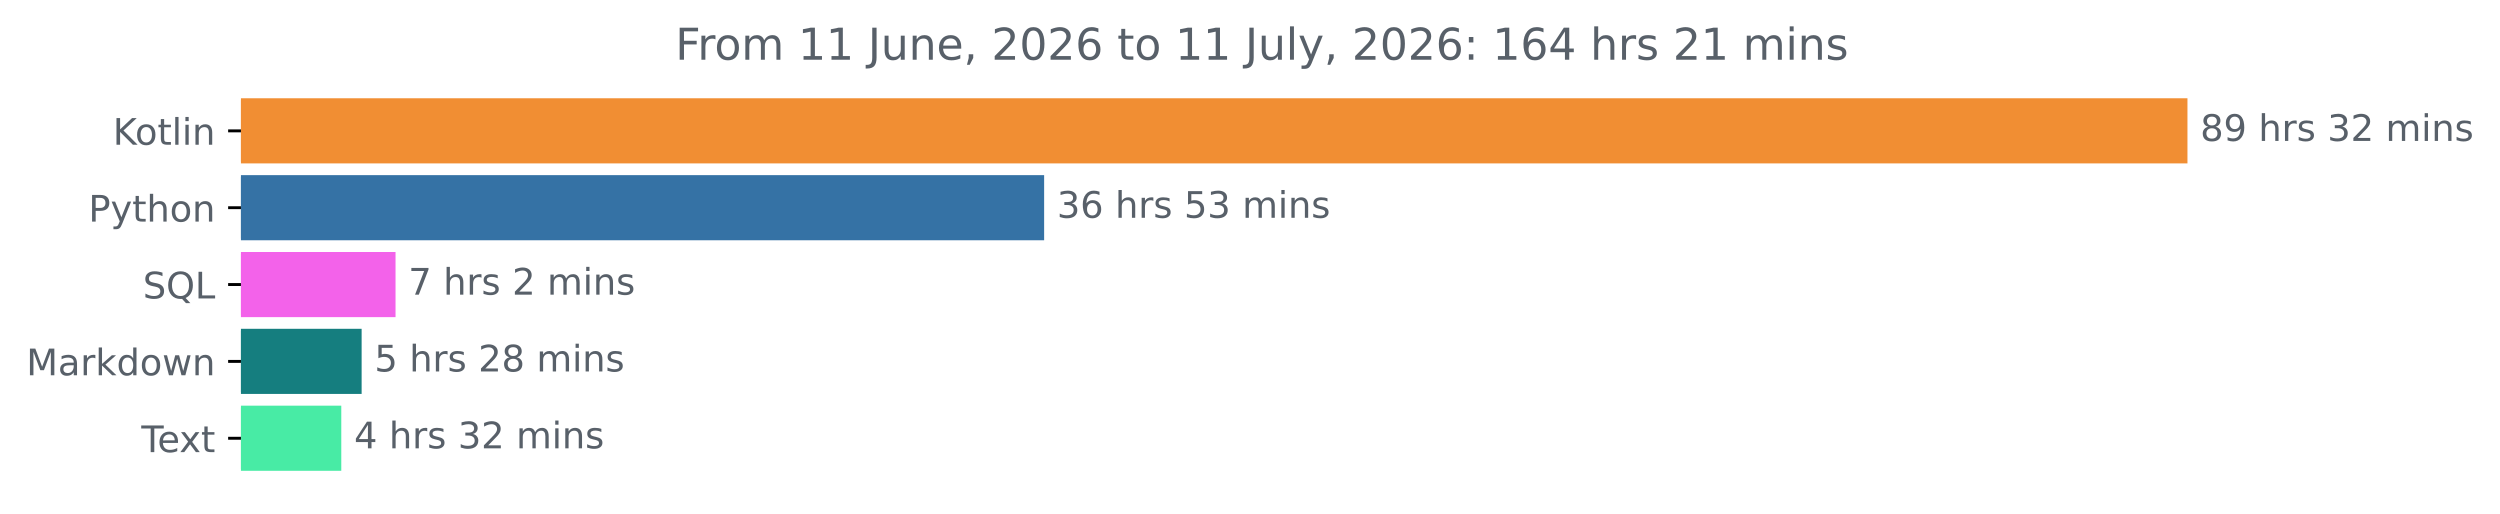
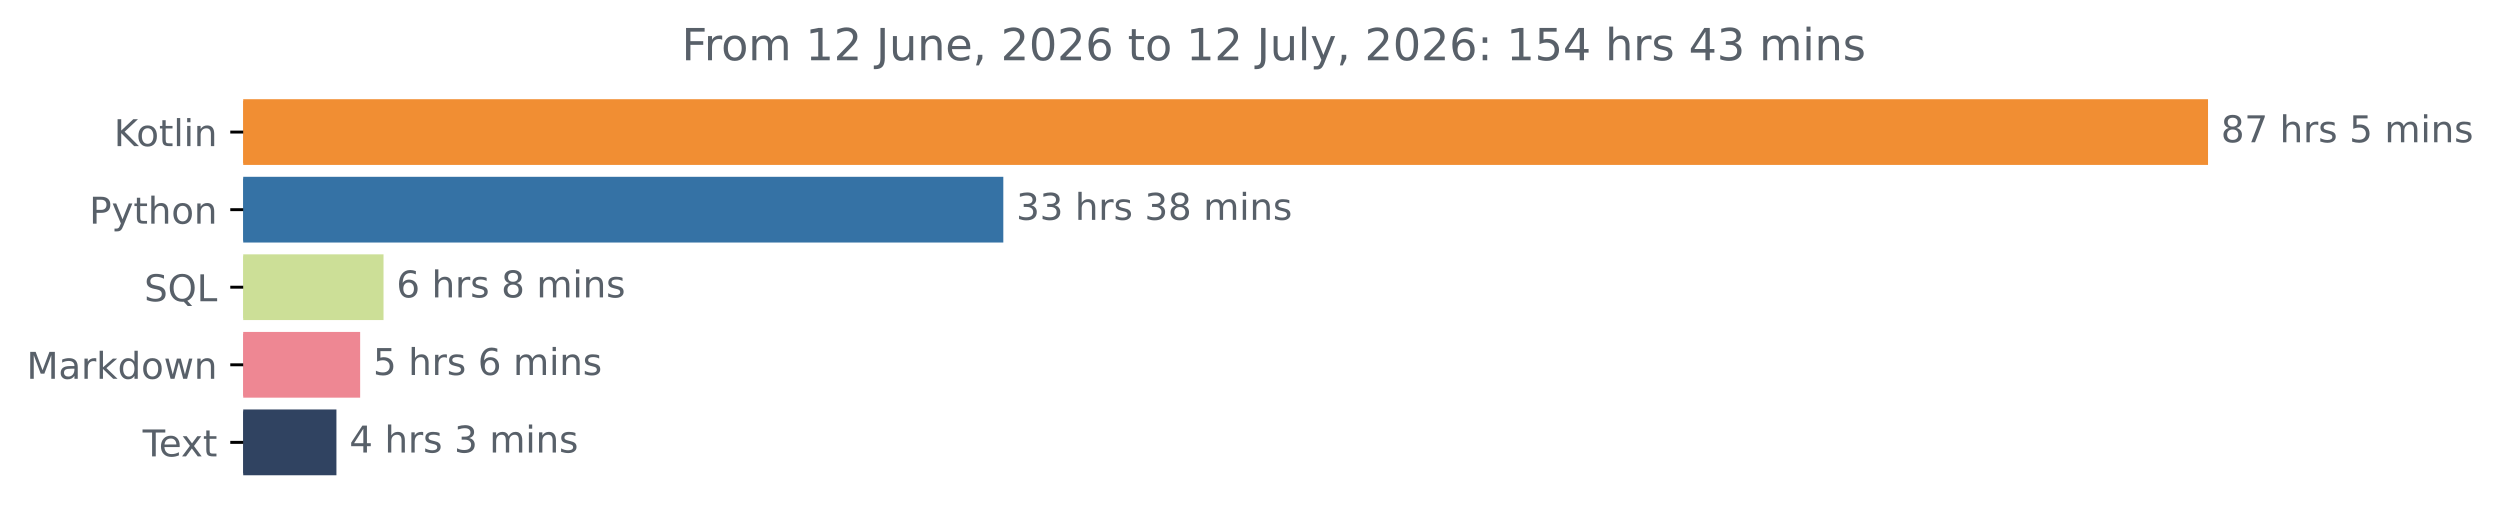
- <svg xmlns="http://www.w3.org/2000/svg" xmlns:xlink="http://www.w3.org/1999/xlink" width="683.177pt" height="140.398pt" viewBox="0 0 683.177 140.398" version="1.1">
+ <svg xmlns="http://www.w3.org/2000/svg" xmlns:xlink="http://www.w3.org/1999/xlink" width="676.815pt" height="140.398pt" viewBox="0 0 676.815 140.398" version="1.1">
  <defs>
    <style type="text/css">*{stroke-linejoin: round; stroke-linecap: butt}</style>
  </defs>
  <g id="figure_1">
    <g id="patch_1">
-       <path d="M 0 140.398  L 683.177 140.398  L 683.177 0  L 0 0  L 0 140.398  z " style="fill: none" />
+       <path d="M 0 140.398  L 676.815 140.398  L 676.815 0  L 0 0  L 0 140.398  z " style="fill: none" />
    </g>
    <g id="axes_1">
      <g id="patch_2">
-         <path d="M 65.841 27.358  L 597.269 27.358  L 597.269 44.158  L 65.841 44.158  z " clip-path="url(#p60ed015951)" style="fill: #f18e33; stroke: #f18e33; stroke-linejoin: miter" />
+         <path d="M 65.841 27.358  L 597.269 27.358  L 597.269 44.158  L 65.841 44.158  z " clip-path="url(#p3cf91f7de5)" style="fill: #f18e33; stroke: #f18e33; stroke-linejoin: miter" />
      </g>
      <g id="patch_3">
-         <path d="M 65.841 48.358  L 284.831 48.358  L 284.831 65.158  L 65.841 65.158  z " clip-path="url(#p60ed015951)" style="fill: #3572a5; stroke: #3572a5; stroke-linejoin: miter" />
+         <path d="M 65.841 48.358  L 271.122 48.358  L 271.122 65.158  L 65.841 65.158  z " clip-path="url(#p3cf91f7de5)" style="fill: #3572a5; stroke: #3572a5; stroke-linejoin: miter" />
      </g>
      <g id="patch_4">
-         <path d="M 65.841 69.358  L 107.59 69.358  L 107.59 86.158  L 65.841 86.158  z " clip-path="url(#p60ed015951)" style="fill: #f362ea; stroke: #f362ea; stroke-linejoin: miter" />
+         <path d="M 65.841 69.358  L 103.328 69.358  L 103.328 86.158  L 65.841 86.158  z " clip-path="url(#p3cf91f7de5)" style="fill: #ccdf97; stroke: #ccdf97; stroke-linejoin: miter" />
      </g>
      <g id="patch_5">
-         <path d="M 65.841 90.358  L 98.323 90.358  L 98.323 107.158  L 65.841 107.158  z " clip-path="url(#p60ed015951)" style="fill: #157e7f; stroke: #157e7f; stroke-linejoin: miter" />
+         <path d="M 65.841 90.358  L 97.001 90.358  L 97.001 107.158  L 65.841 107.158  z " clip-path="url(#p3cf91f7de5)" style="fill: #ee8793; stroke: #ee8793; stroke-linejoin: miter" />
      </g>
      <g id="patch_6">
-         <path d="M 65.841 111.358  L 92.763 111.358  L 92.763 128.158  L 65.841 128.158  z " clip-path="url(#p60ed015951)" style="fill: #48eba5; stroke: #48eba5; stroke-linejoin: miter" />
+         <path d="M 65.841 111.358  L 90.58 111.358  L 90.58 128.158  L 65.841 128.158  z " clip-path="url(#p3cf91f7de5)" style="fill: #304361; stroke: #304361; stroke-linejoin: miter" />
      </g>
      <g id="matplotlib.axis_1" />
      <g id="matplotlib.axis_2">
        <g id="ytick_1">
          <g id="line2d_1">
            <defs>
-               <path id="m1ea3d6ff7f" d="M 0 0  L -3.5 0  " style="stroke: #000000; stroke-width: 0.8" />
+               <path id="m55a1153808" d="M 0 0  L -3.5 0  " style="stroke: #000000; stroke-width: 0.8" />
            </defs>
            <g>
-               <use xlink:href="#m1ea3d6ff7f" x="65.841" y="35.758" style="stroke: #000000; stroke-width: 0.8" />
+               <use xlink:href="#m55a1153808" x="65.841" y="35.758" style="stroke: #000000; stroke-width: 0.8" />
            </g>
          </g>
          <g id="text_1">
            <g style="fill: #586069" transform="translate(30.85 39.55734) scale(0.1 -0.1)">
              <defs>
                <path id="DejaVuSans-4b" d="M 628 4666  L 1259 4666  L 1259 2694  L 3353 4666  L 4166 4666  L 1850 2491  L 4331 0  L 3500 0  L 1259 2247  L 1259 0  L 628 0  L 628 4666  z " transform="scale(0.015625)" />
                <path id="DejaVuSans-6f" d="M 1959 3097  Q 1497 3097 1228 2736  Q 959 2375 959 1747  Q 959 1119 1226 758  Q 1494 397 1959 397  Q 2419 397 2687 759  Q 2956 1122 2956 1747  Q 2956 2369 2687 2733  Q 2419 3097 1959 3097  z M 1959 3584  Q 2709 3584 3137 3096  Q 3566 2609 3566 1747  Q 3566 888 3137 398  Q 2709 -91 1959 -91  Q 1206 -91 779 398  Q 353 888 353 1747  Q 353 2609 779 3096  Q 1206 3584 1959 3584  z " transform="scale(0.015625)" />
                <path id="DejaVuSans-74" d="M 1172 4494  L 1172 3500  L 2356 3500  L 2356 3053  L 1172 3053  L 1172 1153  Q 1172 725 1289 603  Q 1406 481 1766 481  L 2356 481  L 2356 0  L 1766 0  Q 1100 0 847 248  Q 594 497 594 1153  L 594 3053  L 172 3053  L 172 3500  L 594 3500  L 594 4494  L 1172 4494  z " transform="scale(0.015625)" />
                <path id="DejaVuSans-6c" d="M 603 4863  L 1178 4863  L 1178 0  L 603 0  L 603 4863  z " transform="scale(0.015625)" />
                <path id="DejaVuSans-69" d="M 603 3500  L 1178 3500  L 1178 0  L 603 0  L 603 3500  z M 603 4863  L 1178 4863  L 1178 4134  L 603 4134  L 603 4863  z " transform="scale(0.015625)" />
                <path id="DejaVuSans-6e" d="M 3513 2113  L 3513 0  L 2938 0  L 2938 2094  Q 2938 2591 2744 2837  Q 2550 3084 2163 3084  Q 1697 3084 1428 2787  Q 1159 2491 1159 1978  L 1159 0  L 581 0  L 581 3500  L 1159 3500  L 1159 2956  Q 1366 3272 1645 3428  Q 1925 3584 2291 3584  Q 2894 3584 3203 3211  Q 3513 2838 3513 2113  z " transform="scale(0.015625)" />
              </defs>
              <use xlink:href="#DejaVuSans-4b" />
              <use xlink:href="#DejaVuSans-6f" x="60.576" />
              <use xlink:href="#DejaVuSans-74" x="121.758" />
              <use xlink:href="#DejaVuSans-6c" x="160.967" />
              <use xlink:href="#DejaVuSans-69" x="188.75" />
              <use xlink:href="#DejaVuSans-6e" x="216.533" />
            </g>
          </g>
        </g>
        <g id="ytick_2">
          <g id="line2d_2">
            <g>
-               <use xlink:href="#m1ea3d6ff7f" x="65.841" y="56.758" style="stroke: #000000; stroke-width: 0.8" />
+               <use xlink:href="#m55a1153808" x="65.841" y="56.758" style="stroke: #000000; stroke-width: 0.8" />
            </g>
          </g>
          <g id="text_2">
            <g style="fill: #586069" transform="translate(24.17813 60.55734) scale(0.1 -0.1)">
              <defs>
                <path id="DejaVuSans-50" d="M 1259 4147  L 1259 2394  L 2053 2394  Q 2494 2394 2734 2622  Q 2975 2850 2975 3272  Q 2975 3691 2734 3919  Q 2494 4147 2053 4147  L 1259 4147  z M 628 4666  L 2053 4666  Q 2838 4666 3239 4311  Q 3641 3956 3641 3272  Q 3641 2581 3239 2228  Q 2838 1875 2053 1875  L 1259 1875  L 1259 0  L 628 0  L 628 4666  z " transform="scale(0.015625)" />
                <path id="DejaVuSans-79" d="M 2059 -325  Q 1816 -950 1584 -1140  Q 1353 -1331 966 -1331  L 506 -1331  L 506 -850  L 844 -850  Q 1081 -850 1212 -737  Q 1344 -625 1503 -206  L 1606 56  L 191 3500  L 800 3500  L 1894 763  L 2988 3500  L 3597 3500  L 2059 -325  z " transform="scale(0.015625)" />
                <path id="DejaVuSans-68" d="M 3513 2113  L 3513 0  L 2938 0  L 2938 2094  Q 2938 2591 2744 2837  Q 2550 3084 2163 3084  Q 1697 3084 1428 2787  Q 1159 2491 1159 1978  L 1159 0  L 581 0  L 581 4863  L 1159 4863  L 1159 2956  Q 1366 3272 1645 3428  Q 1925 3584 2291 3584  Q 2894 3584 3203 3211  Q 3513 2838 3513 2113  z " transform="scale(0.015625)" />
              </defs>
              <use xlink:href="#DejaVuSans-50" />
              <use xlink:href="#DejaVuSans-79" x="60.303" />
              <use xlink:href="#DejaVuSans-74" x="119.482" />
              <use xlink:href="#DejaVuSans-68" x="158.691" />
              <use xlink:href="#DejaVuSans-6f" x="222.07" />
              <use xlink:href="#DejaVuSans-6e" x="283.252" />
            </g>
          </g>
        </g>
        <g id="ytick_3">
          <g id="line2d_3">
            <g>
-               <use xlink:href="#m1ea3d6ff7f" x="65.841" y="77.758" style="stroke: #000000; stroke-width: 0.8" />
+               <use xlink:href="#m55a1153808" x="65.841" y="77.758" style="stroke: #000000; stroke-width: 0.8" />
            </g>
          </g>
          <g id="text_3">
            <g style="fill: #586069" transform="translate(39.04844 81.55734) scale(0.1 -0.1)">
              <defs>
                <path id="DejaVuSans-53" d="M 3425 4513  L 3425 3897  Q 3066 4069 2747 4153  Q 2428 4238 2131 4238  Q 1616 4238 1336 4038  Q 1056 3838 1056 3469  Q 1056 3159 1242 3001  Q 1428 2844 1947 2747  L 2328 2669  Q 3034 2534 3370 2195  Q 3706 1856 3706 1288  Q 3706 609 3251 259  Q 2797 -91 1919 -91  Q 1588 -91 1214 -16  Q 841 59 441 206  L 441 856  Q 825 641 1194 531  Q 1563 422 1919 422  Q 2459 422 2753 634  Q 3047 847 3047 1241  Q 3047 1584 2836 1778  Q 2625 1972 2144 2069  L 1759 2144  Q 1053 2284 737 2584  Q 422 2884 422 3419  Q 422 4038 858 4394  Q 1294 4750 2059 4750  Q 2388 4750 2728 4690  Q 3069 4631 3425 4513  z " transform="scale(0.015625)" />
                <path id="DejaVuSans-51" d="M 2522 4238  Q 1834 4238 1429 3725  Q 1025 3213 1025 2328  Q 1025 1447 1429 934  Q 1834 422 2522 422  Q 3209 422 3611 934  Q 4013 1447 4013 2328  Q 4013 3213 3611 3725  Q 3209 4238 2522 4238  z M 3406 84  L 4238 -825  L 3475 -825  L 2784 -78  Q 2681 -84 2626 -87  Q 2572 -91 2522 -91  Q 1538 -91 948 567  Q 359 1225 359 2328  Q 359 3434 948 4092  Q 1538 4750 2522 4750  Q 3503 4750 4090 4092  Q 4678 3434 4678 2328  Q 4678 1516 4351 937  Q 4025 359 3406 84  z " transform="scale(0.015625)" />
                <path id="DejaVuSans-4c" d="M 628 4666  L 1259 4666  L 1259 531  L 3531 531  L 3531 0  L 628 0  L 628 4666  z " transform="scale(0.015625)" />
              </defs>
              <use xlink:href="#DejaVuSans-53" />
              <use xlink:href="#DejaVuSans-51" x="63.477" />
              <use xlink:href="#DejaVuSans-4c" x="142.188" />
            </g>
          </g>
        </g>
        <g id="ytick_4">
          <g id="line2d_4">
            <g>
-               <use xlink:href="#m1ea3d6ff7f" x="65.841" y="98.758" style="stroke: #000000; stroke-width: 0.8" />
+               <use xlink:href="#m55a1153808" x="65.841" y="98.758" style="stroke: #000000; stroke-width: 0.8" />
            </g>
          </g>
          <g id="text_4">
            <g style="fill: #586069" transform="translate(7.2 102.5573) scale(0.1 -0.1)">
              <defs>
                <path id="DejaVuSans-4d" d="M 628 4666  L 1569 4666  L 2759 1491  L 3956 4666  L 4897 4666  L 4897 0  L 4281 0  L 4281 4097  L 3078 897  L 2444 897  L 1241 4097  L 1241 0  L 628 0  L 628 4666  z " transform="scale(0.015625)" />
                <path id="DejaVuSans-61" d="M 2194 1759  Q 1497 1759 1228 1600  Q 959 1441 959 1056  Q 959 750 1161 570  Q 1363 391 1709 391  Q 2188 391 2477 730  Q 2766 1069 2766 1631  L 2766 1759  L 2194 1759  z M 3341 1997  L 3341 0  L 2766 0  L 2766 531  Q 2569 213 2275 61  Q 1981 -91 1556 -91  Q 1019 -91 701 211  Q 384 513 384 1019  Q 384 1609 779 1909  Q 1175 2209 1959 2209  L 2766 2209  L 2766 2266  Q 2766 2663 2505 2880  Q 2244 3097 1772 3097  Q 1472 3097 1187 3025  Q 903 2953 641 2809  L 641 3341  Q 956 3463 1253 3523  Q 1550 3584 1831 3584  Q 2591 3584 2966 3190  Q 3341 2797 3341 1997  z " transform="scale(0.015625)" />
                <path id="DejaVuSans-72" d="M 2631 2963  Q 2534 3019 2420 3045  Q 2306 3072 2169 3072  Q 1681 3072 1420 2755  Q 1159 2438 1159 1844  L 1159 0  L 581 0  L 581 3500  L 1159 3500  L 1159 2956  Q 1341 3275 1631 3429  Q 1922 3584 2338 3584  Q 2397 3584 2469 3576  Q 2541 3569 2628 3553  L 2631 2963  z " transform="scale(0.015625)" />
                <path id="DejaVuSans-6b" d="M 581 4863  L 1159 4863  L 1159 1991  L 2875 3500  L 3609 3500  L 1753 1863  L 3688 0  L 2938 0  L 1159 1709  L 1159 0  L 581 0  L 581 4863  z " transform="scale(0.015625)" />
                <path id="DejaVuSans-64" d="M 2906 2969  L 2906 4863  L 3481 4863  L 3481 0  L 2906 0  L 2906 525  Q 2725 213 2448 61  Q 2172 -91 1784 -91  Q 1150 -91 751 415  Q 353 922 353 1747  Q 353 2572 751 3078  Q 1150 3584 1784 3584  Q 2172 3584 2448 3432  Q 2725 3281 2906 2969  z M 947 1747  Q 947 1113 1208 752  Q 1469 391 1925 391  Q 2381 391 2643 752  Q 2906 1113 2906 1747  Q 2906 2381 2643 2742  Q 2381 3103 1925 3103  Q 1469 3103 1208 2742  Q 947 2381 947 1747  z " transform="scale(0.015625)" />
                <path id="DejaVuSans-77" d="M 269 3500  L 844 3500  L 1563 769  L 2278 3500  L 2956 3500  L 3675 769  L 4391 3500  L 4966 3500  L 4050 0  L 3372 0  L 2619 2869  L 1863 0  L 1184 0  L 269 3500  z " transform="scale(0.015625)" />
              </defs>
              <use xlink:href="#DejaVuSans-4d" />
              <use xlink:href="#DejaVuSans-61" x="86.279" />
              <use xlink:href="#DejaVuSans-72" x="147.559" />
              <use xlink:href="#DejaVuSans-6b" x="188.672" />
              <use xlink:href="#DejaVuSans-64" x="246.582" />
              <use xlink:href="#DejaVuSans-6f" x="310.059" />
              <use xlink:href="#DejaVuSans-77" x="371.24" />
              <use xlink:href="#DejaVuSans-6e" x="453.027" />
            </g>
          </g>
        </g>
        <g id="ytick_5">
          <g id="line2d_5">
            <g>
-               <use xlink:href="#m1ea3d6ff7f" x="65.841" y="119.758" style="stroke: #000000; stroke-width: 0.8" />
+               <use xlink:href="#m55a1153808" x="65.841" y="119.758" style="stroke: #000000; stroke-width: 0.8" />
            </g>
          </g>
          <g id="text_5">
            <g style="fill: #586069" transform="translate(38.61563 123.5573) scale(0.1 -0.1)">
              <defs>
                <path id="DejaVuSans-54" d="M -19 4666  L 3928 4666  L 3928 4134  L 2272 4134  L 2272 0  L 1638 0  L 1638 4134  L -19 4134  L -19 4666  z " transform="scale(0.015625)" />
                <path id="DejaVuSans-65" d="M 3597 1894  L 3597 1613  L 953 1613  Q 991 1019 1311 708  Q 1631 397 2203 397  Q 2534 397 2845 478  Q 3156 559 3463 722  L 3463 178  Q 3153 47 2828 -22  Q 2503 -91 2169 -91  Q 1331 -91 842 396  Q 353 884 353 1716  Q 353 2575 817 3079  Q 1281 3584 2069 3584  Q 2775 3584 3186 3129  Q 3597 2675 3597 1894  z M 3022 2063  Q 3016 2534 2758 2815  Q 2500 3097 2075 3097  Q 1594 3097 1305 2825  Q 1016 2553 972 2059  L 3022 2063  z " transform="scale(0.015625)" />
                <path id="DejaVuSans-78" d="M 3513 3500  L 2247 1797  L 3578 0  L 2900 0  L 1881 1375  L 863 0  L 184 0  L 1544 1831  L 300 3500  L 978 3500  L 1906 2253  L 2834 3500  L 3513 3500  z " transform="scale(0.015625)" />
              </defs>
              <use xlink:href="#DejaVuSans-54" />
              <use xlink:href="#DejaVuSans-65" x="44.084" />
              <use xlink:href="#DejaVuSans-78" x="103.857" />
              <use xlink:href="#DejaVuSans-74" x="163.037" />
            </g>
          </g>
        </g>
      </g>
      <g id="text_6">
        <g style="fill: #586069" transform="translate(601.2692 38.5175) scale(0.1 -0.1)">
          <defs>
            <path id="DejaVuSans-38" d="M 2034 2216  Q 1584 2216 1326 1975  Q 1069 1734 1069 1313  Q 1069 891 1326 650  Q 1584 409 2034 409  Q 2484 409 2743 651  Q 3003 894 3003 1313  Q 3003 1734 2745 1975  Q 2488 2216 2034 2216  z M 1403 2484  Q 997 2584 770 2862  Q 544 3141 544 3541  Q 544 4100 942 4425  Q 1341 4750 2034 4750  Q 2731 4750 3128 4425  Q 3525 4100 3525 3541  Q 3525 3141 3298 2862  Q 3072 2584 2669 2484  Q 3125 2378 3379 2068  Q 3634 1759 3634 1313  Q 3634 634 3220 271  Q 2806 -91 2034 -91  Q 1263 -91 848 271  Q 434 634 434 1313  Q 434 1759 690 2068  Q 947 2378 1403 2484  z M 1172 3481  Q 1172 3119 1398 2916  Q 1625 2713 2034 2713  Q 2441 2713 2670 2916  Q 2900 3119 2900 3481  Q 2900 3844 2670 4047  Q 2441 4250 2034 4250  Q 1625 4250 1398 4047  Q 1172 3844 1172 3481  z " transform="scale(0.015625)" />
-             <path id="DejaVuSans-39" d="M 703 97  L 703 672  Q 941 559 1184 500  Q 1428 441 1663 441  Q 2288 441 2617 861  Q 2947 1281 2994 2138  Q 2813 1869 2534 1725  Q 2256 1581 1919 1581  Q 1219 1581 811 2004  Q 403 2428 403 3163  Q 403 3881 828 4315  Q 1253 4750 1959 4750  Q 2769 4750 3195 4129  Q 3622 3509 3622 2328  Q 3622 1225 3098 567  Q 2575 -91 1691 -91  Q 1453 -91 1209 -44  Q 966 3 703 97  z M 1959 2075  Q 2384 2075 2632 2365  Q 2881 2656 2881 3163  Q 2881 3666 2632 3958  Q 2384 4250 1959 4250  Q 1534 4250 1286 3958  Q 1038 3666 1038 3163  Q 1038 2656 1286 2365  Q 1534 2075 1959 2075  z " transform="scale(0.015625)" />
+             <path id="DejaVuSans-37" d="M 525 4666  L 3525 4666  L 3525 4397  L 1831 0  L 1172 0  L 2766 4134  L 525 4134  L 525 4666  z " transform="scale(0.015625)" />
            <path id="DejaVuSans-20" transform="scale(0.015625)" />
            <path id="DejaVuSans-73" d="M 2834 3397  L 2834 2853  Q 2591 2978 2328 3040  Q 2066 3103 1784 3103  Q 1356 3103 1142 2972  Q 928 2841 928 2578  Q 928 2378 1081 2264  Q 1234 2150 1697 2047  L 1894 2003  Q 2506 1872 2764 1633  Q 3022 1394 3022 966  Q 3022 478 2636 193  Q 2250 -91 1575 -91  Q 1294 -91 989 -36  Q 684 19 347 128  L 347 722  Q 666 556 975 473  Q 1284 391 1588 391  Q 1994 391 2212 530  Q 2431 669 2431 922  Q 2431 1156 2273 1281  Q 2116 1406 1581 1522  L 1381 1569  Q 847 1681 609 1914  Q 372 2147 372 2553  Q 372 3047 722 3315  Q 1072 3584 1716 3584  Q 2034 3584 2315 3537  Q 2597 3491 2834 3397  z " transform="scale(0.015625)" />
+             <path id="DejaVuSans-35" d="M 691 4666  L 3169 4666  L 3169 4134  L 1269 4134  L 1269 2991  Q 1406 3038 1543 3061  Q 1681 3084 1819 3084  Q 2600 3084 3056 2656  Q 3513 2228 3513 1497  Q 3513 744 3044 326  Q 2575 -91 1722 -91  Q 1428 -91 1123 -41  Q 819 9 494 109  L 494 744  Q 775 591 1075 516  Q 1375 441 1709 441  Q 2250 441 2565 725  Q 2881 1009 2881 1497  Q 2881 1984 2565 2268  Q 2250 2553 1709 2553  Q 1456 2553 1204 2497  Q 953 2441 691 2322  L 691 4666  z " transform="scale(0.015625)" />
+             <path id="DejaVuSans-6d" d="M 3328 2828  Q 3544 3216 3844 3400  Q 4144 3584 4550 3584  Q 5097 3584 5394 3201  Q 5691 2819 5691 2113  L 5691 0  L 5113 0  L 5113 2094  Q 5113 2597 4934 2840  Q 4756 3084 4391 3084  Q 3944 3084 3684 2787  Q 3425 2491 3425 1978  L 3425 0  L 2847 0  L 2847 2094  Q 2847 2600 2669 2842  Q 2491 3084 2119 3084  Q 1678 3084 1418 2786  Q 1159 2488 1159 1978  L 1159 0  L 581 0  L 581 3500  L 1159 3500  L 1159 2956  Q 1356 3278 1631 3431  Q 1906 3584 2284 3584  Q 2666 3584 2933 3390  Q 3200 3197 3328 2828  z " transform="scale(0.015625)" />
+           </defs>
+           <use xlink:href="#DejaVuSans-38" />
+           <use xlink:href="#DejaVuSans-37" x="63.623" />
+           <use xlink:href="#DejaVuSans-20" x="127.246" />
+           <use xlink:href="#DejaVuSans-68" x="159.033" />
+           <use xlink:href="#DejaVuSans-72" x="222.412" />
+           <use xlink:href="#DejaVuSans-73" x="263.525" />
+           <use xlink:href="#DejaVuSans-20" x="315.625" />
+           <use xlink:href="#DejaVuSans-35" x="347.412" />
+           <use xlink:href="#DejaVuSans-20" x="411.035" />
+           <use xlink:href="#DejaVuSans-6d" x="442.822" />
+           <use xlink:href="#DejaVuSans-69" x="540.234" />
+           <use xlink:href="#DejaVuSans-6e" x="568.018" />
+           <use xlink:href="#DejaVuSans-73" x="631.396" />
+         </g>
+       </g>
+       <g id="text_7">
+         <g style="fill: #586069" transform="translate(275.1224 59.5175) scale(0.1 -0.1)">
+           <defs>
            <path id="DejaVuSans-33" d="M 2597 2516  Q 3050 2419 3304 2112  Q 3559 1806 3559 1356  Q 3559 666 3084 287  Q 2609 -91 1734 -91  Q 1441 -91 1130 -33  Q 819 25 488 141  L 488 750  Q 750 597 1062 519  Q 1375 441 1716 441  Q 2309 441 2620 675  Q 2931 909 2931 1356  Q 2931 1769 2642 2001  Q 2353 2234 1838 2234  L 1294 2234  L 1294 2753  L 1863 2753  Q 2328 2753 2575 2939  Q 2822 3125 2822 3475  Q 2822 3834 2567 4026  Q 2313 4219 1838 4219  Q 1578 4219 1281 4162  Q 984 4106 628 3988  L 628 4550  Q 988 4650 1302 4700  Q 1616 4750 1894 4750  Q 2613 4750 3031 4423  Q 3450 4097 3450 3541  Q 3450 3153 3228 2886  Q 3006 2619 2597 2516  z " transform="scale(0.015625)" />
-             <path id="DejaVuSans-32" d="M 1228 531  L 3431 531  L 3431 0  L 469 0  L 469 531  Q 828 903 1448 1529  Q 2069 2156 2228 2338  Q 2531 2678 2651 2914  Q 2772 3150 2772 3378  Q 2772 3750 2511 3984  Q 2250 4219 1831 4219  Q 1534 4219 1204 4116  Q 875 4013 500 3803  L 500 4441  Q 881 4594 1212 4672  Q 1544 4750 1819 4750  Q 2544 4750 2975 4387  Q 3406 4025 3406 3419  Q 3406 3131 3298 2873  Q 3191 2616 2906 2266  Q 2828 2175 2409 1742  Q 1991 1309 1228 531  z " transform="scale(0.015625)" />
-             <path id="DejaVuSans-6d" d="M 3328 2828  Q 3544 3216 3844 3400  Q 4144 3584 4550 3584  Q 5097 3584 5394 3201  Q 5691 2819 5691 2113  L 5691 0  L 5113 0  L 5113 2094  Q 5113 2597 4934 2840  Q 4756 3084 4391 3084  Q 3944 3084 3684 2787  Q 3425 2491 3425 1978  L 3425 0  L 2847 0  L 2847 2094  Q 2847 2600 2669 2842  Q 2491 3084 2119 3084  Q 1678 3084 1418 2786  Q 1159 2488 1159 1978  L 1159 0  L 581 0  L 581 3500  L 1159 3500  L 1159 2956  Q 1356 3278 1631 3431  Q 1906 3584 2284 3584  Q 2666 3584 2933 3390  Q 3200 3197 3328 2828  z " transform="scale(0.015625)" />
-           </defs>
-           <use xlink:href="#DejaVuSans-38" />
-           <use xlink:href="#DejaVuSans-39" x="63.623" />
+           </defs>
+           <use xlink:href="#DejaVuSans-33" />
+           <use xlink:href="#DejaVuSans-33" x="63.623" />
          <use xlink:href="#DejaVuSans-20" x="127.246" />
          <use xlink:href="#DejaVuSans-68" x="159.033" />
          <use xlink:href="#DejaVuSans-72" x="222.412" />
          <use xlink:href="#DejaVuSans-73" x="263.525" />
          <use xlink:href="#DejaVuSans-20" x="315.625" />
          <use xlink:href="#DejaVuSans-33" x="347.412" />
-           <use xlink:href="#DejaVuSans-32" x="411.035" />
+           <use xlink:href="#DejaVuSans-38" x="411.035" />
          <use xlink:href="#DejaVuSans-20" x="474.658" />
          <use xlink:href="#DejaVuSans-6d" x="506.445" />
          <use xlink:href="#DejaVuSans-69" x="603.857" />
          <use xlink:href="#DejaVuSans-6e" x="631.641" />
          <use xlink:href="#DejaVuSans-73" x="695.02" />
        </g>
      </g>
-       <g id="text_7">
-         <g style="fill: #586069" transform="translate(288.8306 59.5175) scale(0.1 -0.1)">
+       <g id="text_8">
+         <g style="fill: #586069" transform="translate(107.3277 80.5175) scale(0.1 -0.1)">
          <defs>
            <path id="DejaVuSans-36" d="M 2113 2584  Q 1688 2584 1439 2293  Q 1191 2003 1191 1497  Q 1191 994 1439 701  Q 1688 409 2113 409  Q 2538 409 2786 701  Q 3034 994 3034 1497  Q 3034 2003 2786 2293  Q 2538 2584 2113 2584  z M 3366 4563  L 3366 3988  Q 3128 4100 2886 4159  Q 2644 4219 2406 4219  Q 1781 4219 1451 3797  Q 1122 3375 1075 2522  Q 1259 2794 1537 2939  Q 1816 3084 2150 3084  Q 2853 3084 3261 2657  Q 3669 2231 3669 1497  Q 3669 778 3244 343  Q 2819 -91 2113 -91  Q 1303 -91 875 529  Q 447 1150 447 2328  Q 447 3434 972 4092  Q 1497 4750 2381 4750  Q 2619 4750 2861 4703  Q 3103 4656 3366 4563  z " transform="scale(0.015625)" />
-             <path id="DejaVuSans-35" d="M 691 4666  L 3169 4666  L 3169 4134  L 1269 4134  L 1269 2991  Q 1406 3038 1543 3061  Q 1681 3084 1819 3084  Q 2600 3084 3056 2656  Q 3513 2228 3513 1497  Q 3513 744 3044 326  Q 2575 -91 1722 -91  Q 1428 -91 1123 -41  Q 819 9 494 109  L 494 744  Q 775 591 1075 516  Q 1375 441 1709 441  Q 2250 441 2565 725  Q 2881 1009 2881 1497  Q 2881 1984 2565 2268  Q 2250 2553 1709 2553  Q 1456 2553 1204 2497  Q 953 2441 691 2322  L 691 4666  z " transform="scale(0.015625)" />
-           </defs>
-           <use xlink:href="#DejaVuSans-33" />
-           <use xlink:href="#DejaVuSans-36" x="63.623" />
-           <use xlink:href="#DejaVuSans-20" x="127.246" />
-           <use xlink:href="#DejaVuSans-68" x="159.033" />
-           <use xlink:href="#DejaVuSans-72" x="222.412" />
-           <use xlink:href="#DejaVuSans-73" x="263.525" />
-           <use xlink:href="#DejaVuSans-20" x="315.625" />
-           <use xlink:href="#DejaVuSans-35" x="347.412" />
-           <use xlink:href="#DejaVuSans-33" x="411.035" />
-           <use xlink:href="#DejaVuSans-20" x="474.658" />
-           <use xlink:href="#DejaVuSans-6d" x="506.445" />
-           <use xlink:href="#DejaVuSans-69" x="603.857" />
-           <use xlink:href="#DejaVuSans-6e" x="631.641" />
-           <use xlink:href="#DejaVuSans-73" x="695.02" />
-         </g>
-       </g>
-       <g id="text_8">
-         <g style="fill: #586069" transform="translate(111.5902 80.5175) scale(0.1 -0.1)">
-           <defs>
-             <path id="DejaVuSans-37" d="M 525 4666  L 3525 4666  L 3525 4397  L 1831 0  L 1172 0  L 2766 4134  L 525 4134  L 525 4666  z " transform="scale(0.015625)" />
-           </defs>
-           <use xlink:href="#DejaVuSans-37" />
+           </defs>
+           <use xlink:href="#DejaVuSans-36" />
          <use xlink:href="#DejaVuSans-20" x="63.623" />
          <use xlink:href="#DejaVuSans-68" x="95.41" />
          <use xlink:href="#DejaVuSans-72" x="158.789" />
          <use xlink:href="#DejaVuSans-73" x="199.902" />
          <use xlink:href="#DejaVuSans-20" x="252.002" />
-           <use xlink:href="#DejaVuSans-32" x="283.789" />
+           <use xlink:href="#DejaVuSans-38" x="283.789" />
          <use xlink:href="#DejaVuSans-20" x="347.412" />
          <use xlink:href="#DejaVuSans-6d" x="379.199" />
          <use xlink:href="#DejaVuSans-69" x="476.611" />
          <use xlink:href="#DejaVuSans-6e" x="504.395" />
          <use xlink:href="#DejaVuSans-73" x="567.773" />
        </g>
      </g>
      <g id="text_9">
-         <g style="fill: #586069" transform="translate(102.3233 101.5175) scale(0.1 -0.1)">
+         <g style="fill: #586069" transform="translate(101.0011 101.5175) scale(0.1 -0.1)">
          <use xlink:href="#DejaVuSans-35" />
          <use xlink:href="#DejaVuSans-20" x="63.623" />
          <use xlink:href="#DejaVuSans-68" x="95.41" />
          <use xlink:href="#DejaVuSans-72" x="158.789" />
          <use xlink:href="#DejaVuSans-73" x="199.902" />
          <use xlink:href="#DejaVuSans-20" x="252.002" />
-           <use xlink:href="#DejaVuSans-32" x="283.789" />
-           <use xlink:href="#DejaVuSans-38" x="347.412" />
-           <use xlink:href="#DejaVuSans-20" x="411.035" />
-           <use xlink:href="#DejaVuSans-6d" x="442.822" />
-           <use xlink:href="#DejaVuSans-69" x="540.234" />
-           <use xlink:href="#DejaVuSans-6e" x="568.018" />
-           <use xlink:href="#DejaVuSans-73" x="631.396" />
+           <use xlink:href="#DejaVuSans-36" x="283.789" />
+           <use xlink:href="#DejaVuSans-20" x="347.412" />
+           <use xlink:href="#DejaVuSans-6d" x="379.199" />
+           <use xlink:href="#DejaVuSans-69" x="476.611" />
+           <use xlink:href="#DejaVuSans-6e" x="504.395" />
+           <use xlink:href="#DejaVuSans-73" x="567.773" />
        </g>
      </g>
      <g id="text_10">
-         <g style="fill: #586069" transform="translate(96.76322 122.5175) scale(0.1 -0.1)">
+         <g style="fill: #586069" transform="translate(94.58019 122.5175) scale(0.1 -0.1)">
          <defs>
            <path id="DejaVuSans-34" d="M 2419 4116  L 825 1625  L 2419 1625  L 2419 4116  z M 2253 4666  L 3047 4666  L 3047 1625  L 3713 1625  L 3713 1100  L 3047 1100  L 3047 0  L 2419 0  L 2419 1100  L 313 1100  L 313 1709  L 2253 4666  z " transform="scale(0.015625)" />
          </defs>
          <use xlink:href="#DejaVuSans-34" />
          <use xlink:href="#DejaVuSans-20" x="63.623" />
          <use xlink:href="#DejaVuSans-68" x="95.41" />
          <use xlink:href="#DejaVuSans-72" x="158.789" />
          <use xlink:href="#DejaVuSans-73" x="199.902" />
          <use xlink:href="#DejaVuSans-20" x="252.002" />
          <use xlink:href="#DejaVuSans-33" x="283.789" />
-           <use xlink:href="#DejaVuSans-32" x="347.412" />
-           <use xlink:href="#DejaVuSans-20" x="411.035" />
-           <use xlink:href="#DejaVuSans-6d" x="442.822" />
-           <use xlink:href="#DejaVuSans-69" x="540.234" />
-           <use xlink:href="#DejaVuSans-6e" x="568.018" />
-           <use xlink:href="#DejaVuSans-73" x="631.396" />
+           <use xlink:href="#DejaVuSans-20" x="347.412" />
+           <use xlink:href="#DejaVuSans-6d" x="379.199" />
+           <use xlink:href="#DejaVuSans-69" x="476.611" />
+           <use xlink:href="#DejaVuSans-6e" x="504.395" />
+           <use xlink:href="#DejaVuSans-73" x="567.773" />
        </g>
      </g>
      <g id="text_11">
        <g style="fill: #586069" transform="translate(184.5544 16.31812) scale(0.12 -0.12)">
          <defs>
            <path id="DejaVuSans-46" d="M 628 4666  L 3309 4666  L 3309 4134  L 1259 4134  L 1259 2759  L 3109 2759  L 3109 2228  L 1259 2228  L 1259 0  L 628 0  L 628 4666  z " transform="scale(0.015625)" />
            <path id="DejaVuSans-31" d="M 794 531  L 1825 531  L 1825 4091  L 703 3866  L 703 4441  L 1819 4666  L 2450 4666  L 2450 531  L 3481 531  L 3481 0  L 794 0  L 794 531  z " transform="scale(0.015625)" />
+             <path id="DejaVuSans-32" d="M 1228 531  L 3431 531  L 3431 0  L 469 0  L 469 531  Q 828 903 1448 1529  Q 2069 2156 2228 2338  Q 2531 2678 2651 2914  Q 2772 3150 2772 3378  Q 2772 3750 2511 3984  Q 2250 4219 1831 4219  Q 1534 4219 1204 4116  Q 875 4013 500 3803  L 500 4441  Q 881 4594 1212 4672  Q 1544 4750 1819 4750  Q 2544 4750 2975 4387  Q 3406 4025 3406 3419  Q 3406 3131 3298 2873  Q 3191 2616 2906 2266  Q 2828 2175 2409 1742  Q 1991 1309 1228 531  z " transform="scale(0.015625)" />
            <path id="DejaVuSans-4a" d="M 628 4666  L 1259 4666  L 1259 325  Q 1259 -519 939 -900  Q 619 -1281 -91 -1281  L -331 -1281  L -331 -750  L -134 -750  Q 284 -750 456 -515  Q 628 -281 628 325  L 628 4666  z " transform="scale(0.015625)" />
            <path id="DejaVuSans-75" d="M 544 1381  L 544 3500  L 1119 3500  L 1119 1403  Q 1119 906 1312 657  Q 1506 409 1894 409  Q 2359 409 2629 706  Q 2900 1003 2900 1516  L 2900 3500  L 3475 3500  L 3475 0  L 2900 0  L 2900 538  Q 2691 219 2414 64  Q 2138 -91 1772 -91  Q 1169 -91 856 284  Q 544 659 544 1381  z M 1991 3584  L 1991 3584  z " transform="scale(0.015625)" />
            <path id="DejaVuSans-2c" d="M 750 794  L 1409 794  L 1409 256  L 897 -744  L 494 -744  L 750 256  L 750 794  z " transform="scale(0.015625)" />
            <path id="DejaVuSans-30" d="M 2034 4250  Q 1547 4250 1301 3770  Q 1056 3291 1056 2328  Q 1056 1369 1301 889  Q 1547 409 2034 409  Q 2525 409 2770 889  Q 3016 1369 3016 2328  Q 3016 3291 2770 3770  Q 2525 4250 2034 4250  z M 2034 4750  Q 2819 4750 3233 4129  Q 3647 3509 3647 2328  Q 3647 1150 3233 529  Q 2819 -91 2034 -91  Q 1250 -91 836 529  Q 422 1150 422 2328  Q 422 3509 836 4129  Q 1250 4750 2034 4750  z " transform="scale(0.015625)" />
            <path id="DejaVuSans-3a" d="M 750 794  L 1409 794  L 1409 0  L 750 0  L 750 794  z M 750 3309  L 1409 3309  L 1409 2516  L 750 2516  L 750 3309  z " transform="scale(0.015625)" />
          </defs>
          <use xlink:href="#DejaVuSans-46" />
          <use xlink:href="#DejaVuSans-72" x="50.27" />
          <use xlink:href="#DejaVuSans-6f" x="89.133" />
          <use xlink:href="#DejaVuSans-6d" x="150.314" />
          <use xlink:href="#DejaVuSans-20" x="247.727" />
          <use xlink:href="#DejaVuSans-31" x="279.514" />
-           <use xlink:href="#DejaVuSans-31" x="343.137" />
+           <use xlink:href="#DejaVuSans-32" x="343.137" />
          <use xlink:href="#DejaVuSans-20" x="406.76" />
          <use xlink:href="#DejaVuSans-4a" x="438.547" />
          <use xlink:href="#DejaVuSans-75" x="468.039" />
          <use xlink:href="#DejaVuSans-6e" x="531.418" />
          <use xlink:href="#DejaVuSans-65" x="594.797" />
          <use xlink:href="#DejaVuSans-2c" x="656.32" />
          <use xlink:href="#DejaVuSans-20" x="688.107" />
          <use xlink:href="#DejaVuSans-32" x="719.895" />
          <use xlink:href="#DejaVuSans-30" x="783.518" />
          <use xlink:href="#DejaVuSans-32" x="847.141" />
          <use xlink:href="#DejaVuSans-36" x="910.764" />
          <use xlink:href="#DejaVuSans-20" x="974.387" />
          <use xlink:href="#DejaVuSans-74" x="1006.174" />
          <use xlink:href="#DejaVuSans-6f" x="1045.383" />
          <use xlink:href="#DejaVuSans-20" x="1106.564" />
          <use xlink:href="#DejaVuSans-31" x="1138.352" />
-           <use xlink:href="#DejaVuSans-31" x="1201.975" />
+           <use xlink:href="#DejaVuSans-32" x="1201.975" />
          <use xlink:href="#DejaVuSans-20" x="1265.598" />
          <use xlink:href="#DejaVuSans-4a" x="1297.385" />
          <use xlink:href="#DejaVuSans-75" x="1326.877" />
          <use xlink:href="#DejaVuSans-6c" x="1390.256" />
          <use xlink:href="#DejaVuSans-79" x="1418.039" />
          <use xlink:href="#DejaVuSans-2c" x="1477.219" />
          <use xlink:href="#DejaVuSans-20" x="1509.006" />
          <use xlink:href="#DejaVuSans-32" x="1540.793" />
          <use xlink:href="#DejaVuSans-30" x="1604.416" />
          <use xlink:href="#DejaVuSans-32" x="1668.039" />
          <use xlink:href="#DejaVuSans-36" x="1731.662" />
          <use xlink:href="#DejaVuSans-3a" x="1795.285" />
          <use xlink:href="#DejaVuSans-20" x="1828.977" />
          <use xlink:href="#DejaVuSans-31" x="1860.764" />
-           <use xlink:href="#DejaVuSans-36" x="1924.387" />
+           <use xlink:href="#DejaVuSans-35" x="1924.387" />
          <use xlink:href="#DejaVuSans-34" x="1988.01" />
          <use xlink:href="#DejaVuSans-20" x="2051.633" />
          <use xlink:href="#DejaVuSans-68" x="2083.42" />
          <use xlink:href="#DejaVuSans-72" x="2146.799" />
          <use xlink:href="#DejaVuSans-73" x="2187.912" />
          <use xlink:href="#DejaVuSans-20" x="2240.012" />
-           <use xlink:href="#DejaVuSans-32" x="2271.799" />
-           <use xlink:href="#DejaVuSans-31" x="2335.422" />
+           <use xlink:href="#DejaVuSans-34" x="2271.799" />
+           <use xlink:href="#DejaVuSans-33" x="2335.422" />
          <use xlink:href="#DejaVuSans-20" x="2399.045" />
          <use xlink:href="#DejaVuSans-6d" x="2430.832" />
          <use xlink:href="#DejaVuSans-69" x="2528.244" />
          <use xlink:href="#DejaVuSans-6e" x="2556.027" />
          <use xlink:href="#DejaVuSans-73" x="2619.406" />
        </g>
      </g>
    </g>
  </g>
  <defs>
-     <clipPath id="p60ed015951">
+     <clipPath id="p3cf91f7de5">
      <rect x="65.841" y="22.318" width="558" height="110.88" />
    </clipPath>
  </defs>
</svg>
